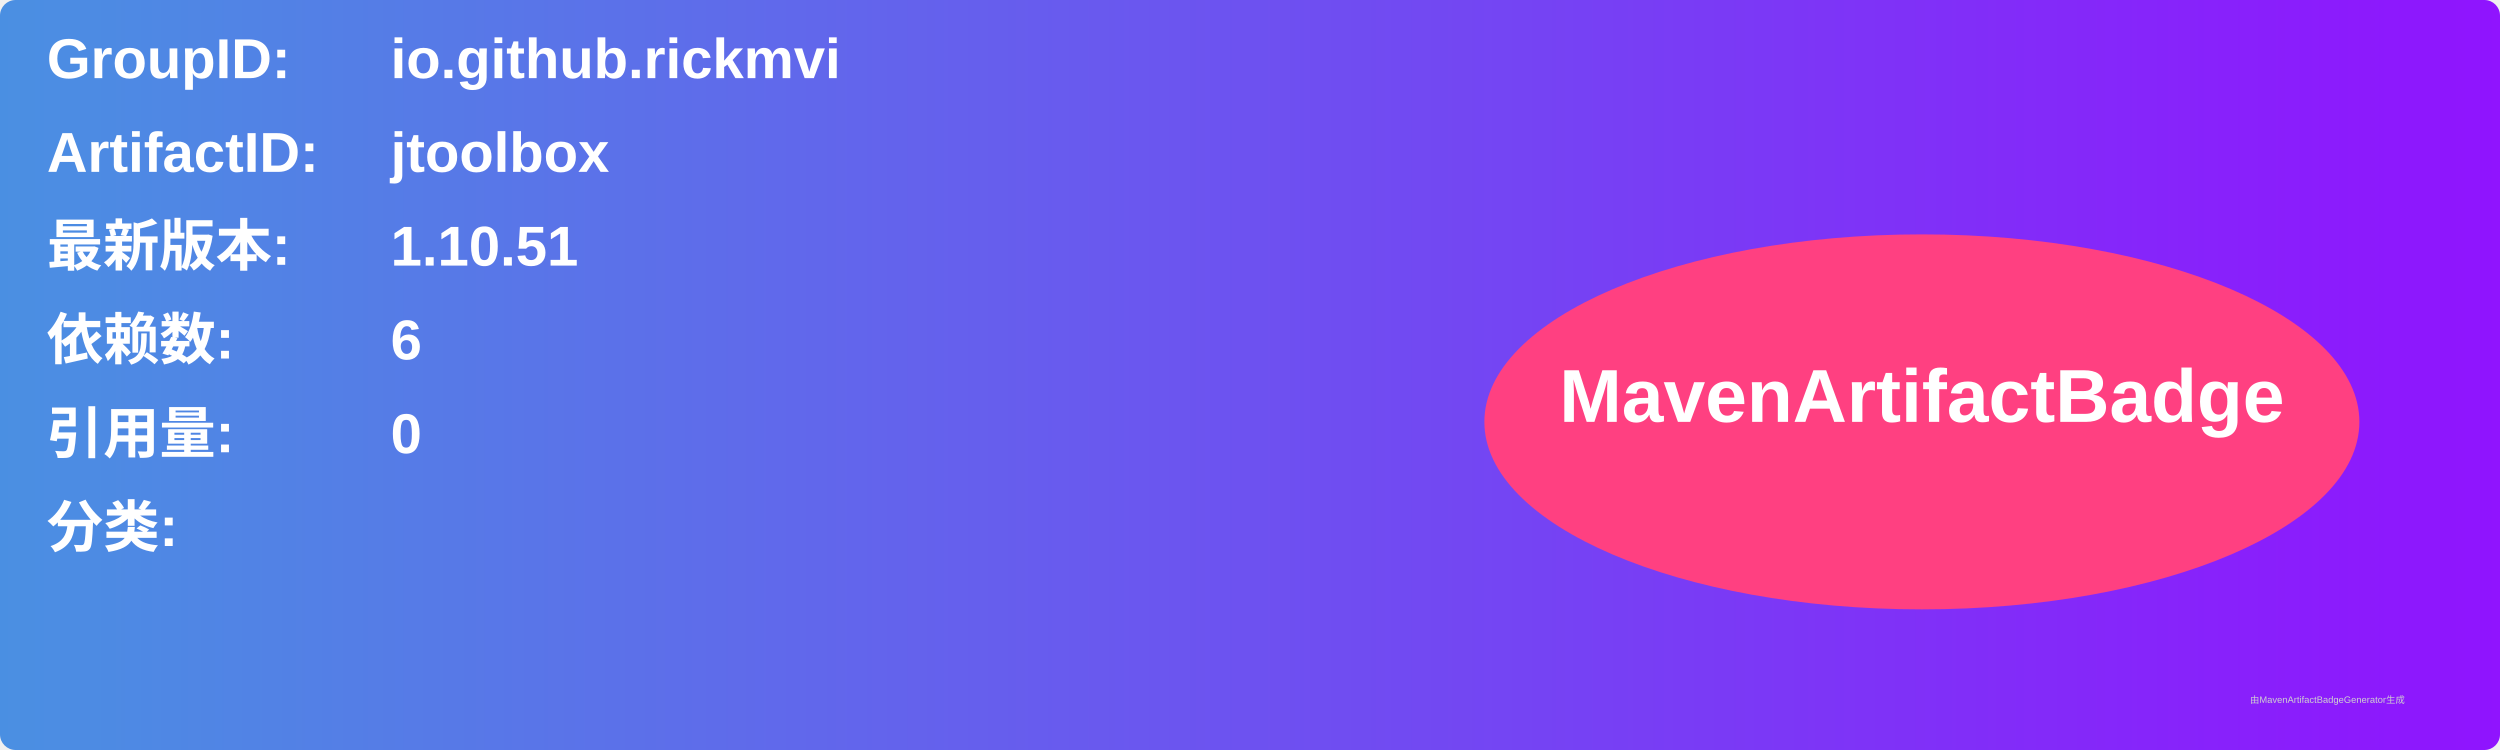
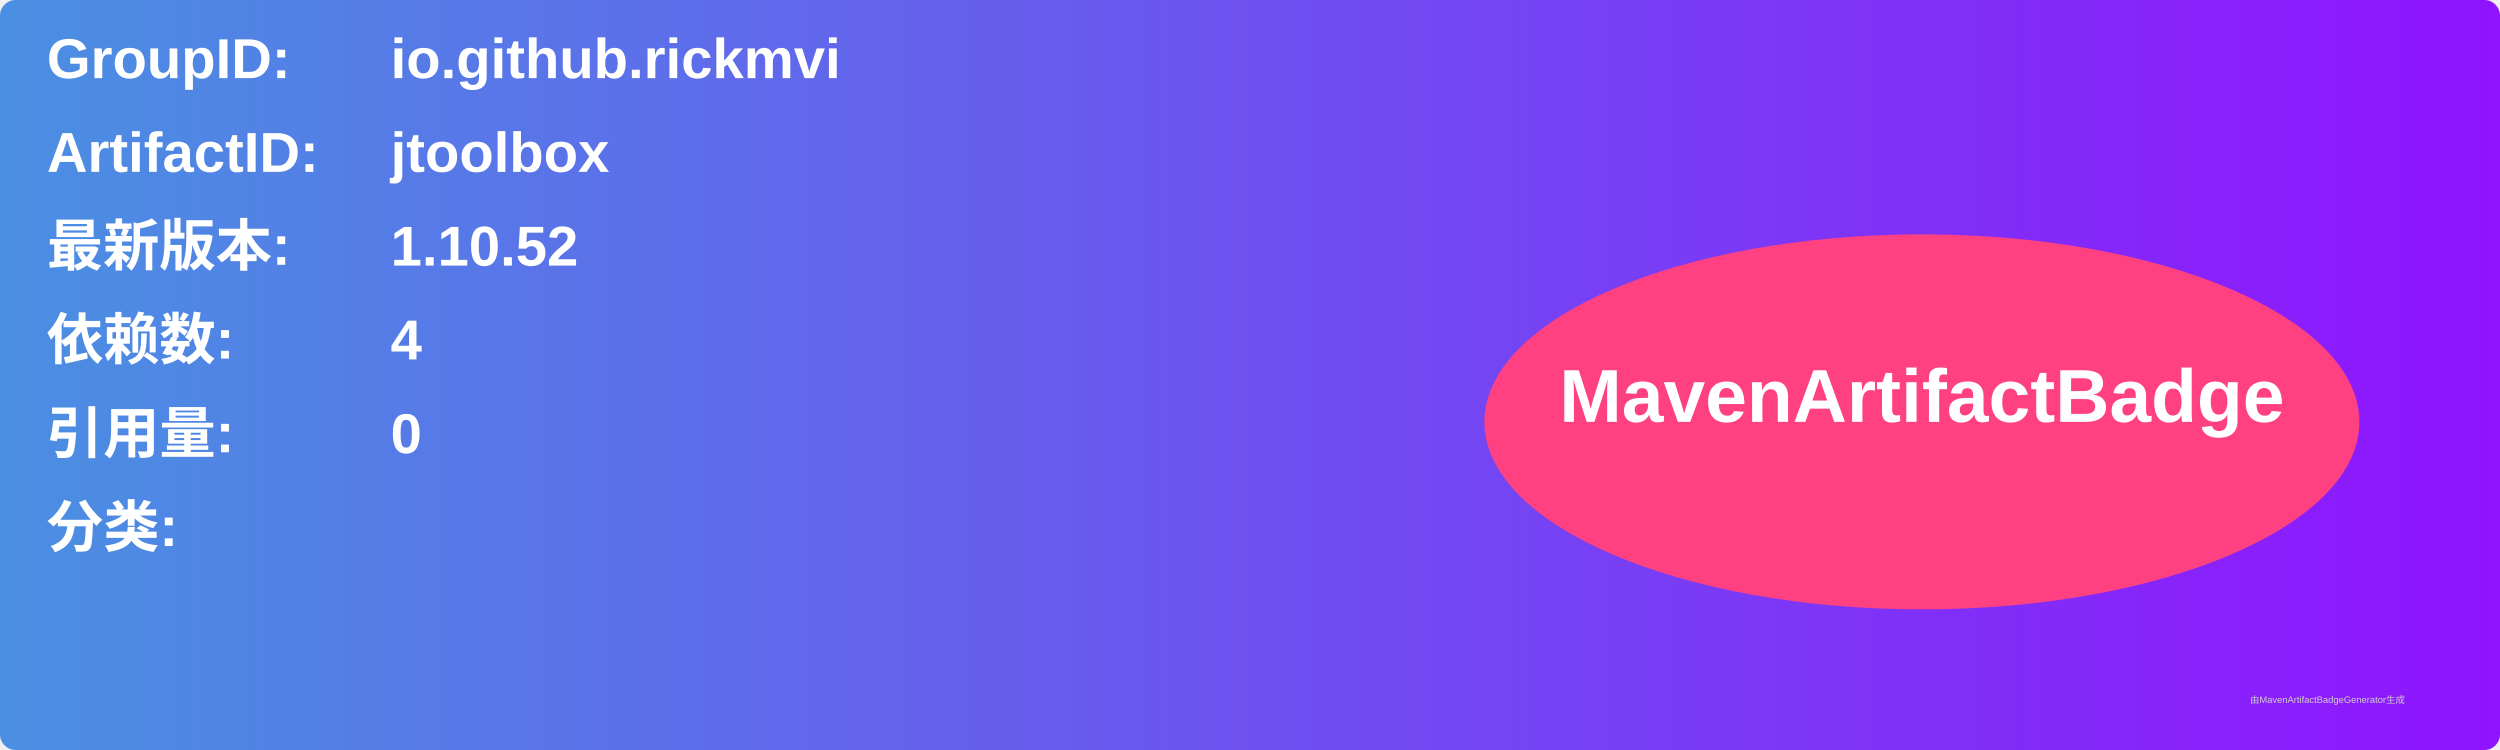
<svg xmlns="http://www.w3.org/2000/svg" width="800" height="240" viewBox="0 0 800 240">
  <linearGradient id="grad" x1="0%" y1="0%" x2="100%" y2="0%">
    <stop offset="0%" stop-color="#4a90e2" />
    <stop offset="100%" stop-color="#9013fe" />
  </linearGradient>
  <rect width="100%" height="100%" rx="5" ry="5" fill="url(#grad)" />
  <g transform="translate(15, 15)">
    <text x="0" y="10" font-family="Arial" font-size="18" fill="white" font-weight="bold" width="260">GroupID:</text>
    <text x="110" y="10" font-family="Arial" font-size="18" fill="white" font-weight="bold" width="460">io.github.rickmvi</text>
    <text x="0" y="40" font-family="Arial" font-size="18" fill="white" font-weight="bold" width="260">ArtifactID:</text>
    <text x="110" y="40" font-family="Arial" font-size="18" fill="white" font-weight="bold" width="460">jtoolbox</text>
    <text x="0" y="70" font-family="Arial" font-size="18" fill="white" font-weight="bold">最新版本:</text>
    <text x="110" y="70" font-family="Arial" font-size="18" fill="white" font-weight="bold">
-       <tspan font-weight="bold">1.10.51</tspan>
+       <tspan font-weight="bold">1.10.52</tspan>
    </text>
    <text x="0" y="100" font-family="Arial" font-size="18" fill="white" font-weight="bold">依赖数: </text>
    <text x="110" y="100" font-family="Arial" font-size="18" fill="white">
-       <tspan font-weight="bold">6</tspan>
+       <tspan font-weight="bold">4</tspan>
    </text>
    <text x="0" y="130" font-family="Arial" font-size="18" fill="white" font-weight="bold">引用量: </text>
    <text x="110" y="130" font-family="Arial" font-size="18" fill="white">
      <tspan font-weight="bold">0</tspan>
    </text>
    <text x="0" y="160" font-family="Arial" font-size="18" fill="white" font-weight="bold">分类:</text>
    <text x="10" y="190" font-family="Arial" font-size="10" fill="white">
      <tspan font-weight="bold" />
    </text>
    <ellipse cx="600" cy="120" rx="140" ry="60" fill="#ff4081" />
    <text x="600" y="120" text-anchor="middle" font-family="Arial" font-size="24" fill="white" font-weight="bold">MavenArtifactBadge</text>
  </g>
  <text x="720" y="225" font-family="Arial" font-size="3" fill="#d0d0d0">由MavenArtifactBadgeGenerator生成</text>
</svg>
